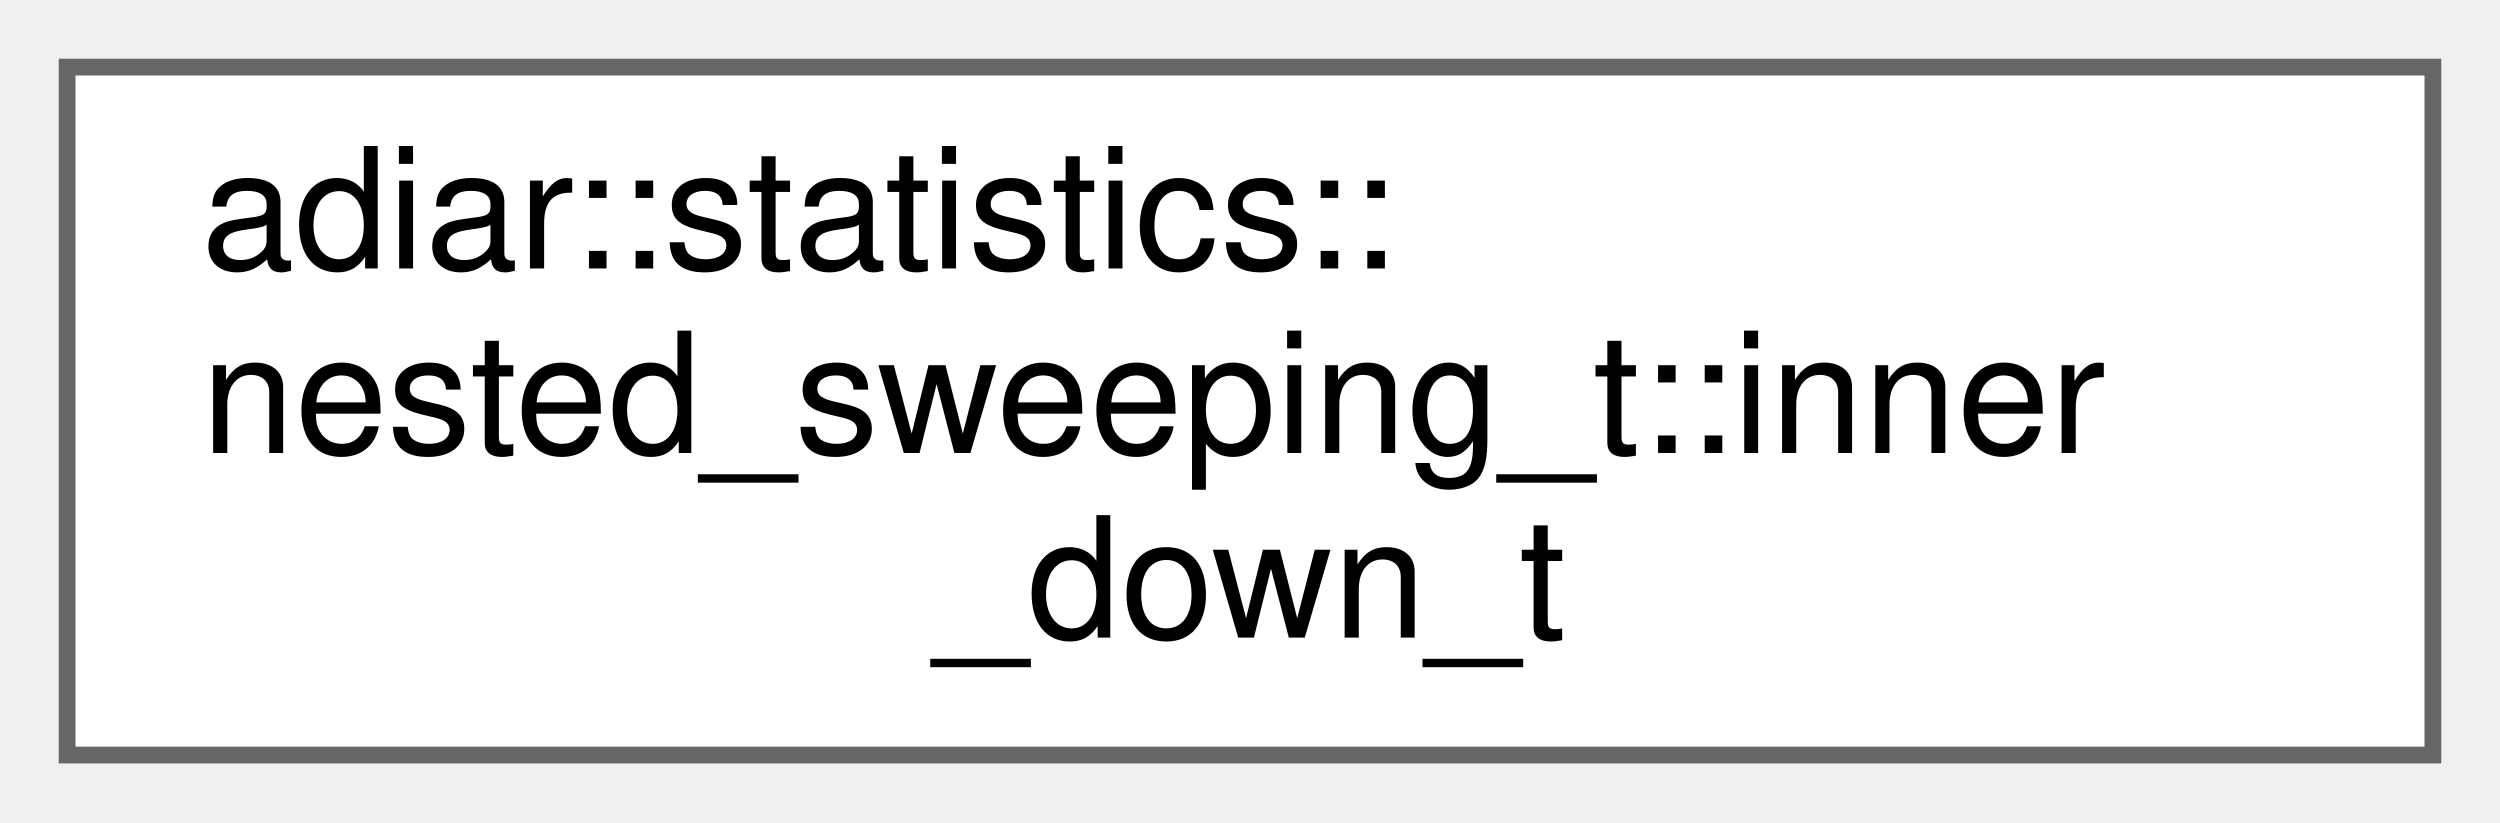
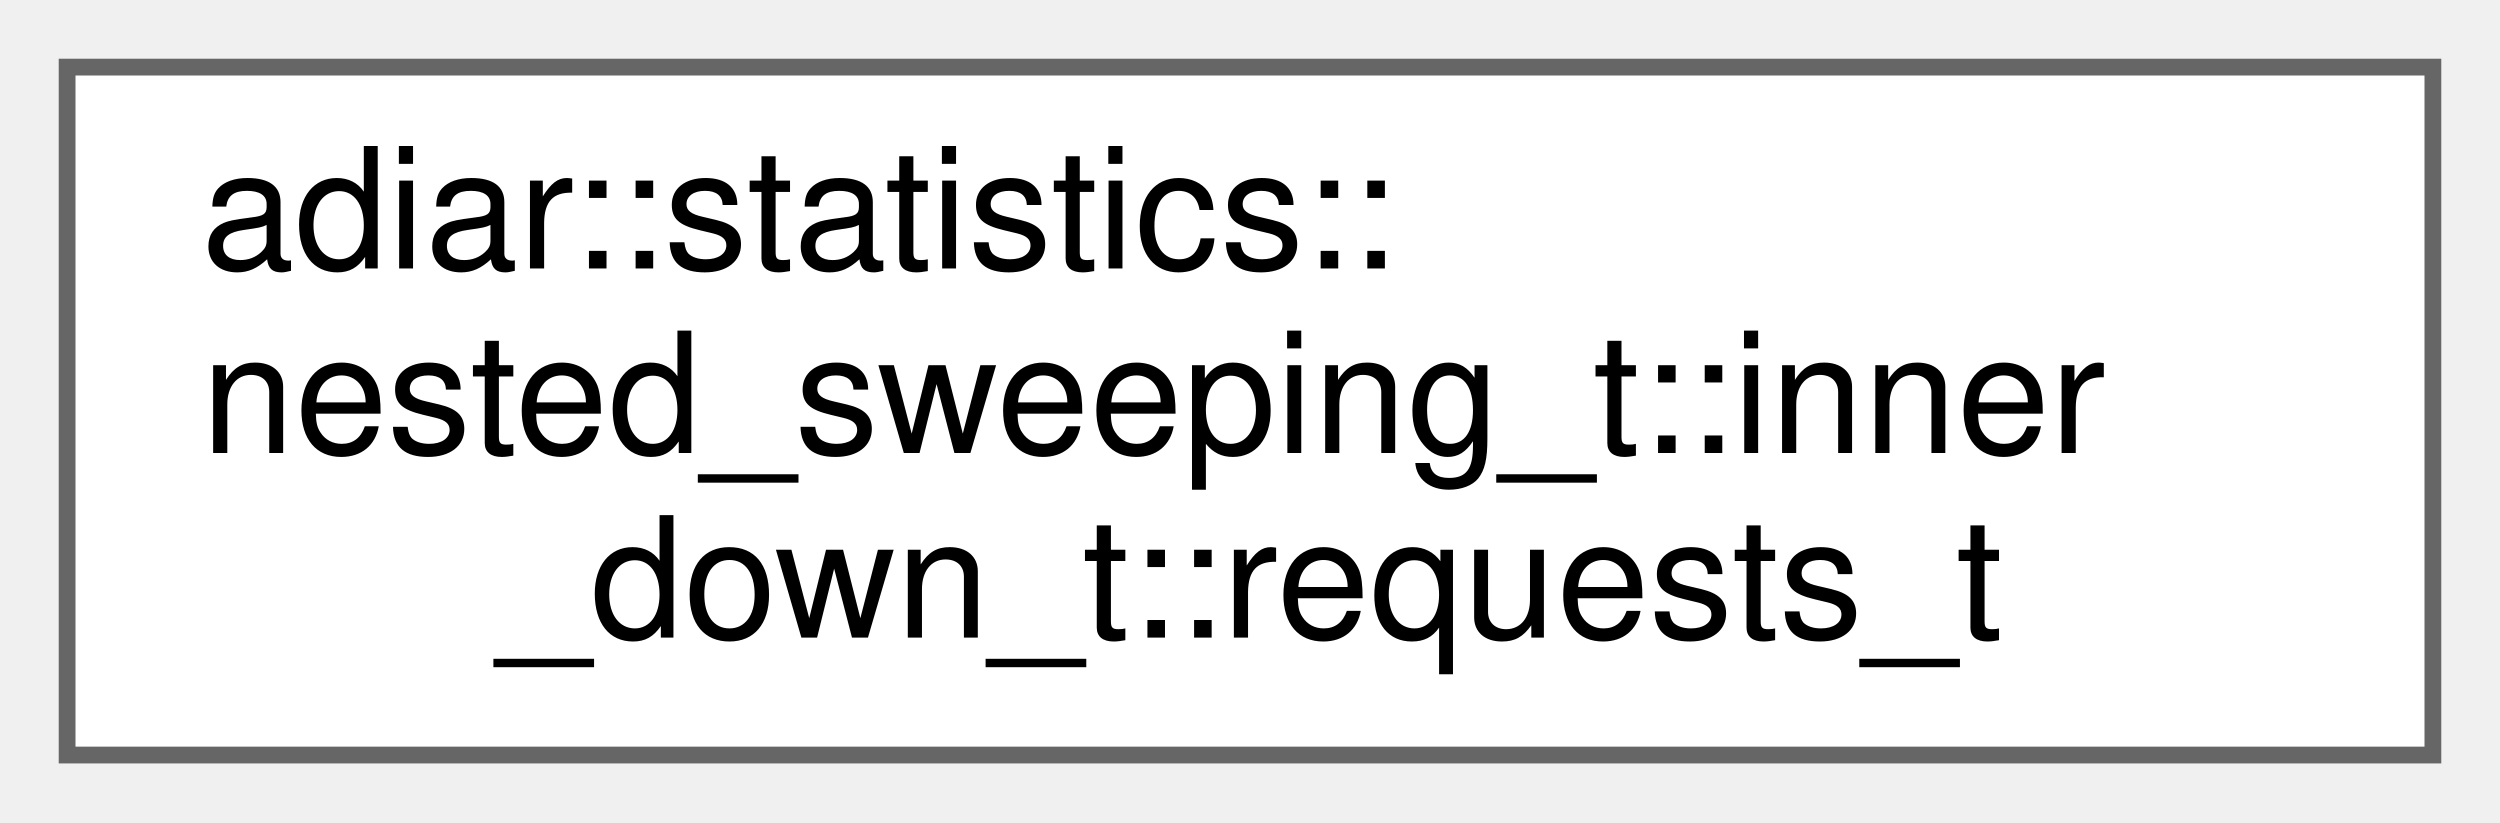
<svg xmlns="http://www.w3.org/2000/svg" xmlns:xlink="http://www.w3.org/1999/xlink" width="149pt" height="49pt" viewBox="0.00 0.00 149.00 49.00">
  <g id="graph0" class="graph" transform="scale(1 1) rotate(0) translate(4 45)">
    <g id="Node000000" class="node">
      <g id="a_Node000000">
-         <a xlink:href="structadiar_1_1statistics_1_1nested__sweeping__t_1_1inner__down__t.html" target="_top" xlink:title="Root Requests generated for Inner Down Sweep.">
+         <a xlink:href="structadiar_1_1statistics_1_1nested__sweeping__t_1_1inner__down__t_1_1requests__t.html" target="_top" xlink:title=" ">
          <polygon fill="white" stroke="#666666" points="141,-41 0,-41 0,0 141,0 141,-41" />
          <text text-anchor="start" x="8" y="-29" font-family="Helvetica,sans-Serif" font-size="10.00">adiar::statistics::</text>
          <text text-anchor="start" x="8" y="-18" font-family="Helvetica,sans-Serif" font-size="10.00">nested_sweeping_t::inner</text>
-           <text text-anchor="middle" x="70.5" y="-7" font-family="Helvetica,sans-Serif" font-size="10.00">_down_t</text>
+           <text text-anchor="middle" x="70.5" y="-7" font-family="Helvetica,sans-Serif" font-size="10.00">_down_t::requests_t</text>
        </a>
      </g>
    </g>
  </g>
</svg>
